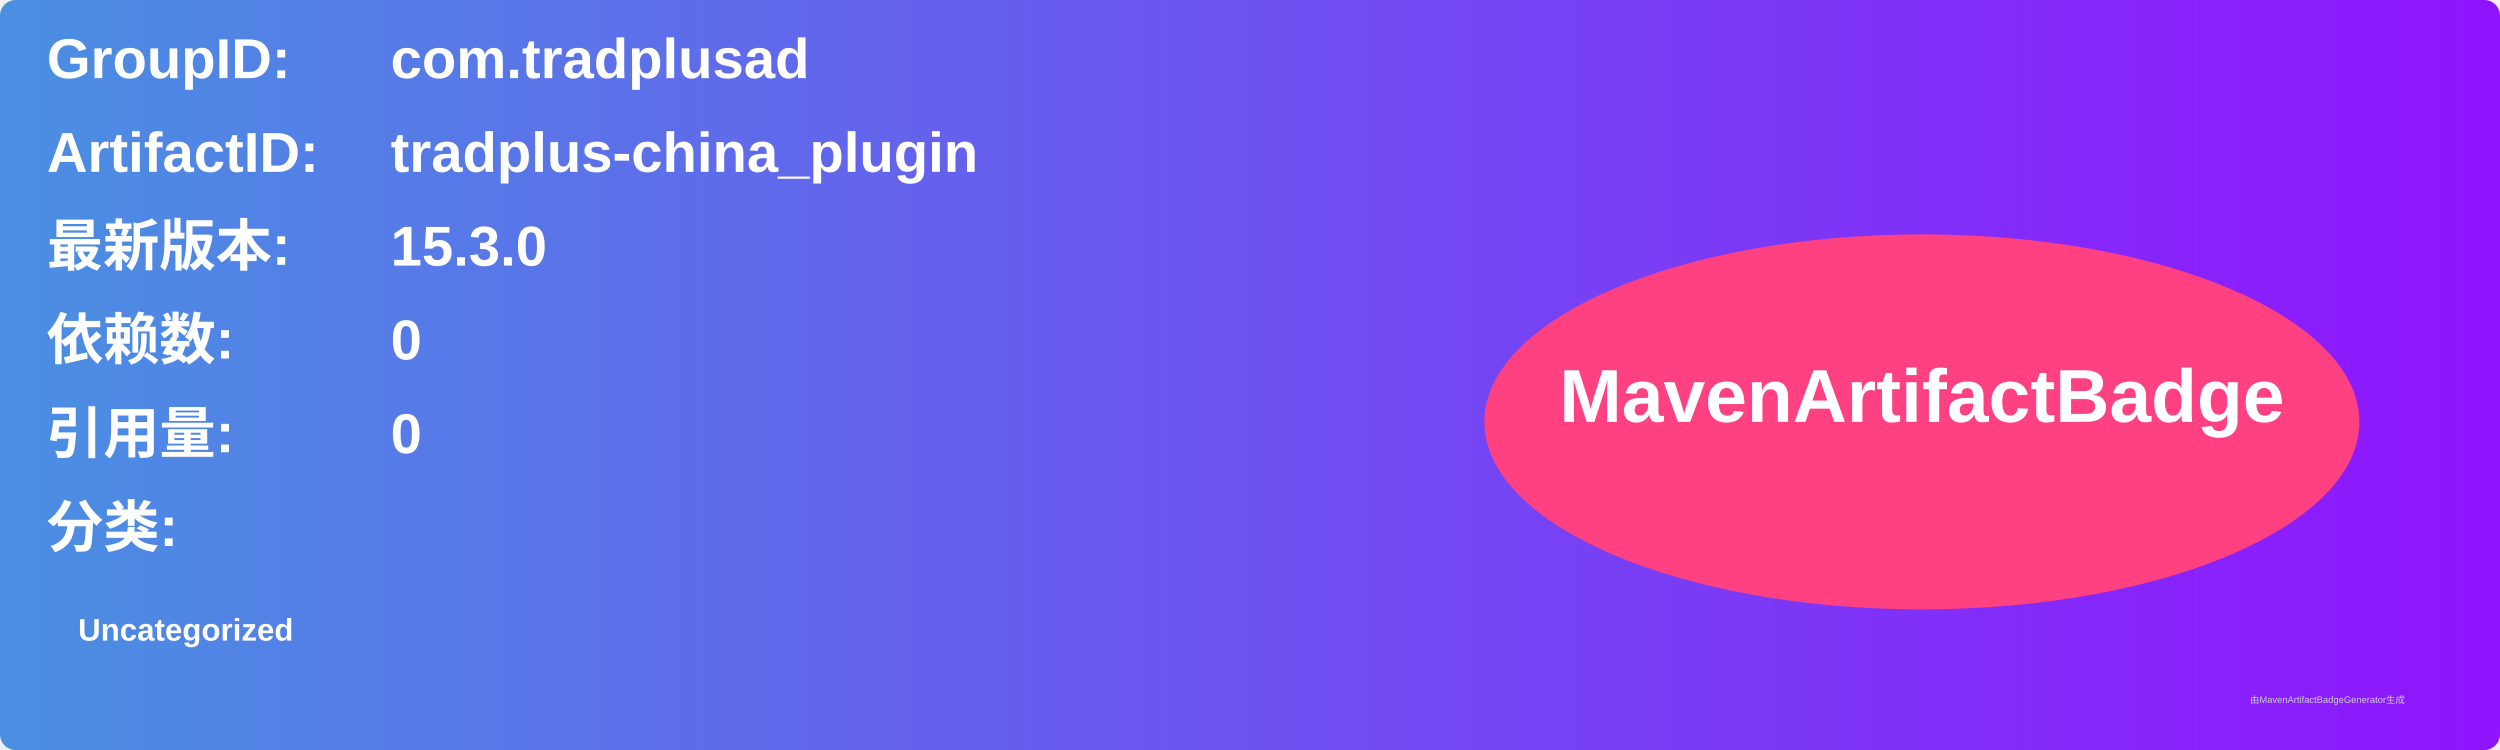
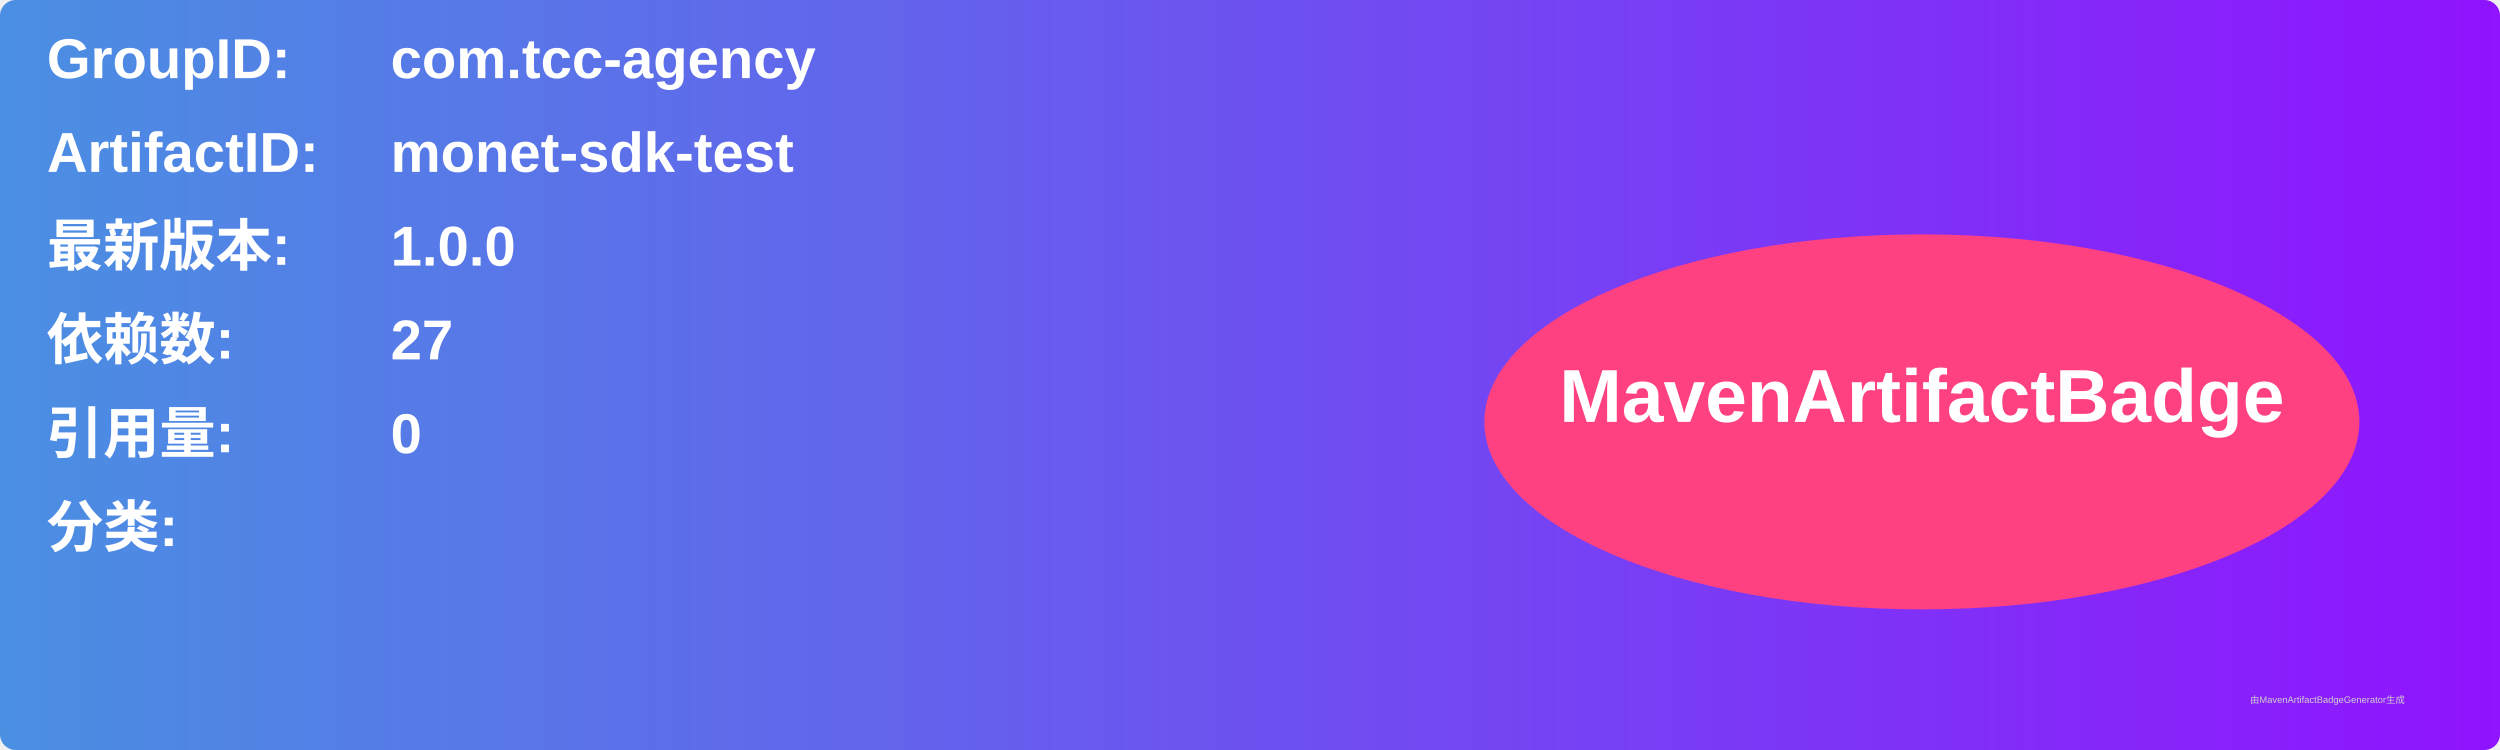
<svg xmlns="http://www.w3.org/2000/svg" width="800" height="240" viewBox="0 0 800 240">
  <linearGradient id="grad" x1="0%" y1="0%" x2="100%" y2="0%">
    <stop offset="0%" stop-color="#4a90e2" />
    <stop offset="100%" stop-color="#9013fe" />
  </linearGradient>
  <rect width="100%" height="100%" rx="5" ry="5" fill="url(#grad)" />
  <g transform="translate(15, 15)">
    <text x="0" y="10" font-family="Arial" font-size="18" fill="white" font-weight="bold" width="260">GroupID:</text>
-     <text x="110" y="10" font-family="Arial" font-size="18" fill="white" font-weight="bold" width="460">com.tradplusad</text>
+     <text x="110" y="10" font-family="Arial" font-size="18" fill="white" font-weight="bold" width="460">com.tcc-agency</text>
    <text x="0" y="40" font-family="Arial" font-size="18" fill="white" font-weight="bold" width="260">ArtifactID:</text>
-     <text x="110" y="40" font-family="Arial" font-size="18" fill="white" font-weight="bold" width="460">tradplus-china_plugin</text>
+     <text x="110" y="40" font-family="Arial" font-size="18" fill="white" font-weight="bold" width="460">monet-sdk-test</text>
    <text x="0" y="70" font-family="Arial" font-size="18" fill="white" font-weight="bold">最新版本:</text>
    <text x="110" y="70" font-family="Arial" font-size="18" fill="white" font-weight="bold">
-       <tspan font-weight="bold">15.3.0</tspan>
+       <tspan font-weight="bold">1.0.0</tspan>
    </text>
    <text x="0" y="100" font-family="Arial" font-size="18" fill="white" font-weight="bold">依赖数: </text>
    <text x="110" y="100" font-family="Arial" font-size="18" fill="white">
-       <tspan font-weight="bold">0</tspan>
+       <tspan font-weight="bold">27</tspan>
    </text>
    <text x="0" y="130" font-family="Arial" font-size="18" fill="white" font-weight="bold">引用量: </text>
    <text x="110" y="130" font-family="Arial" font-size="18" fill="white">
      <tspan font-weight="bold">0</tspan>
    </text>
    <text x="0" y="160" font-family="Arial" font-size="18" fill="white" font-weight="bold">分类:</text>
    <text x="10" y="190" font-family="Arial" font-size="10" fill="white">
-       <tspan font-weight="bold">Uncategorized</tspan>
+       <tspan font-weight="bold" />
    </text>
    <ellipse cx="600" cy="120" rx="140" ry="60" fill="#ff4081" />
    <text x="600" y="120" text-anchor="middle" font-family="Arial" font-size="24" fill="white" font-weight="bold">MavenArtifactBadge</text>
  </g>
  <text x="720" y="225" font-family="Arial" font-size="3" fill="#d0d0d0">由MavenArtifactBadgeGenerator生成</text>
</svg>
